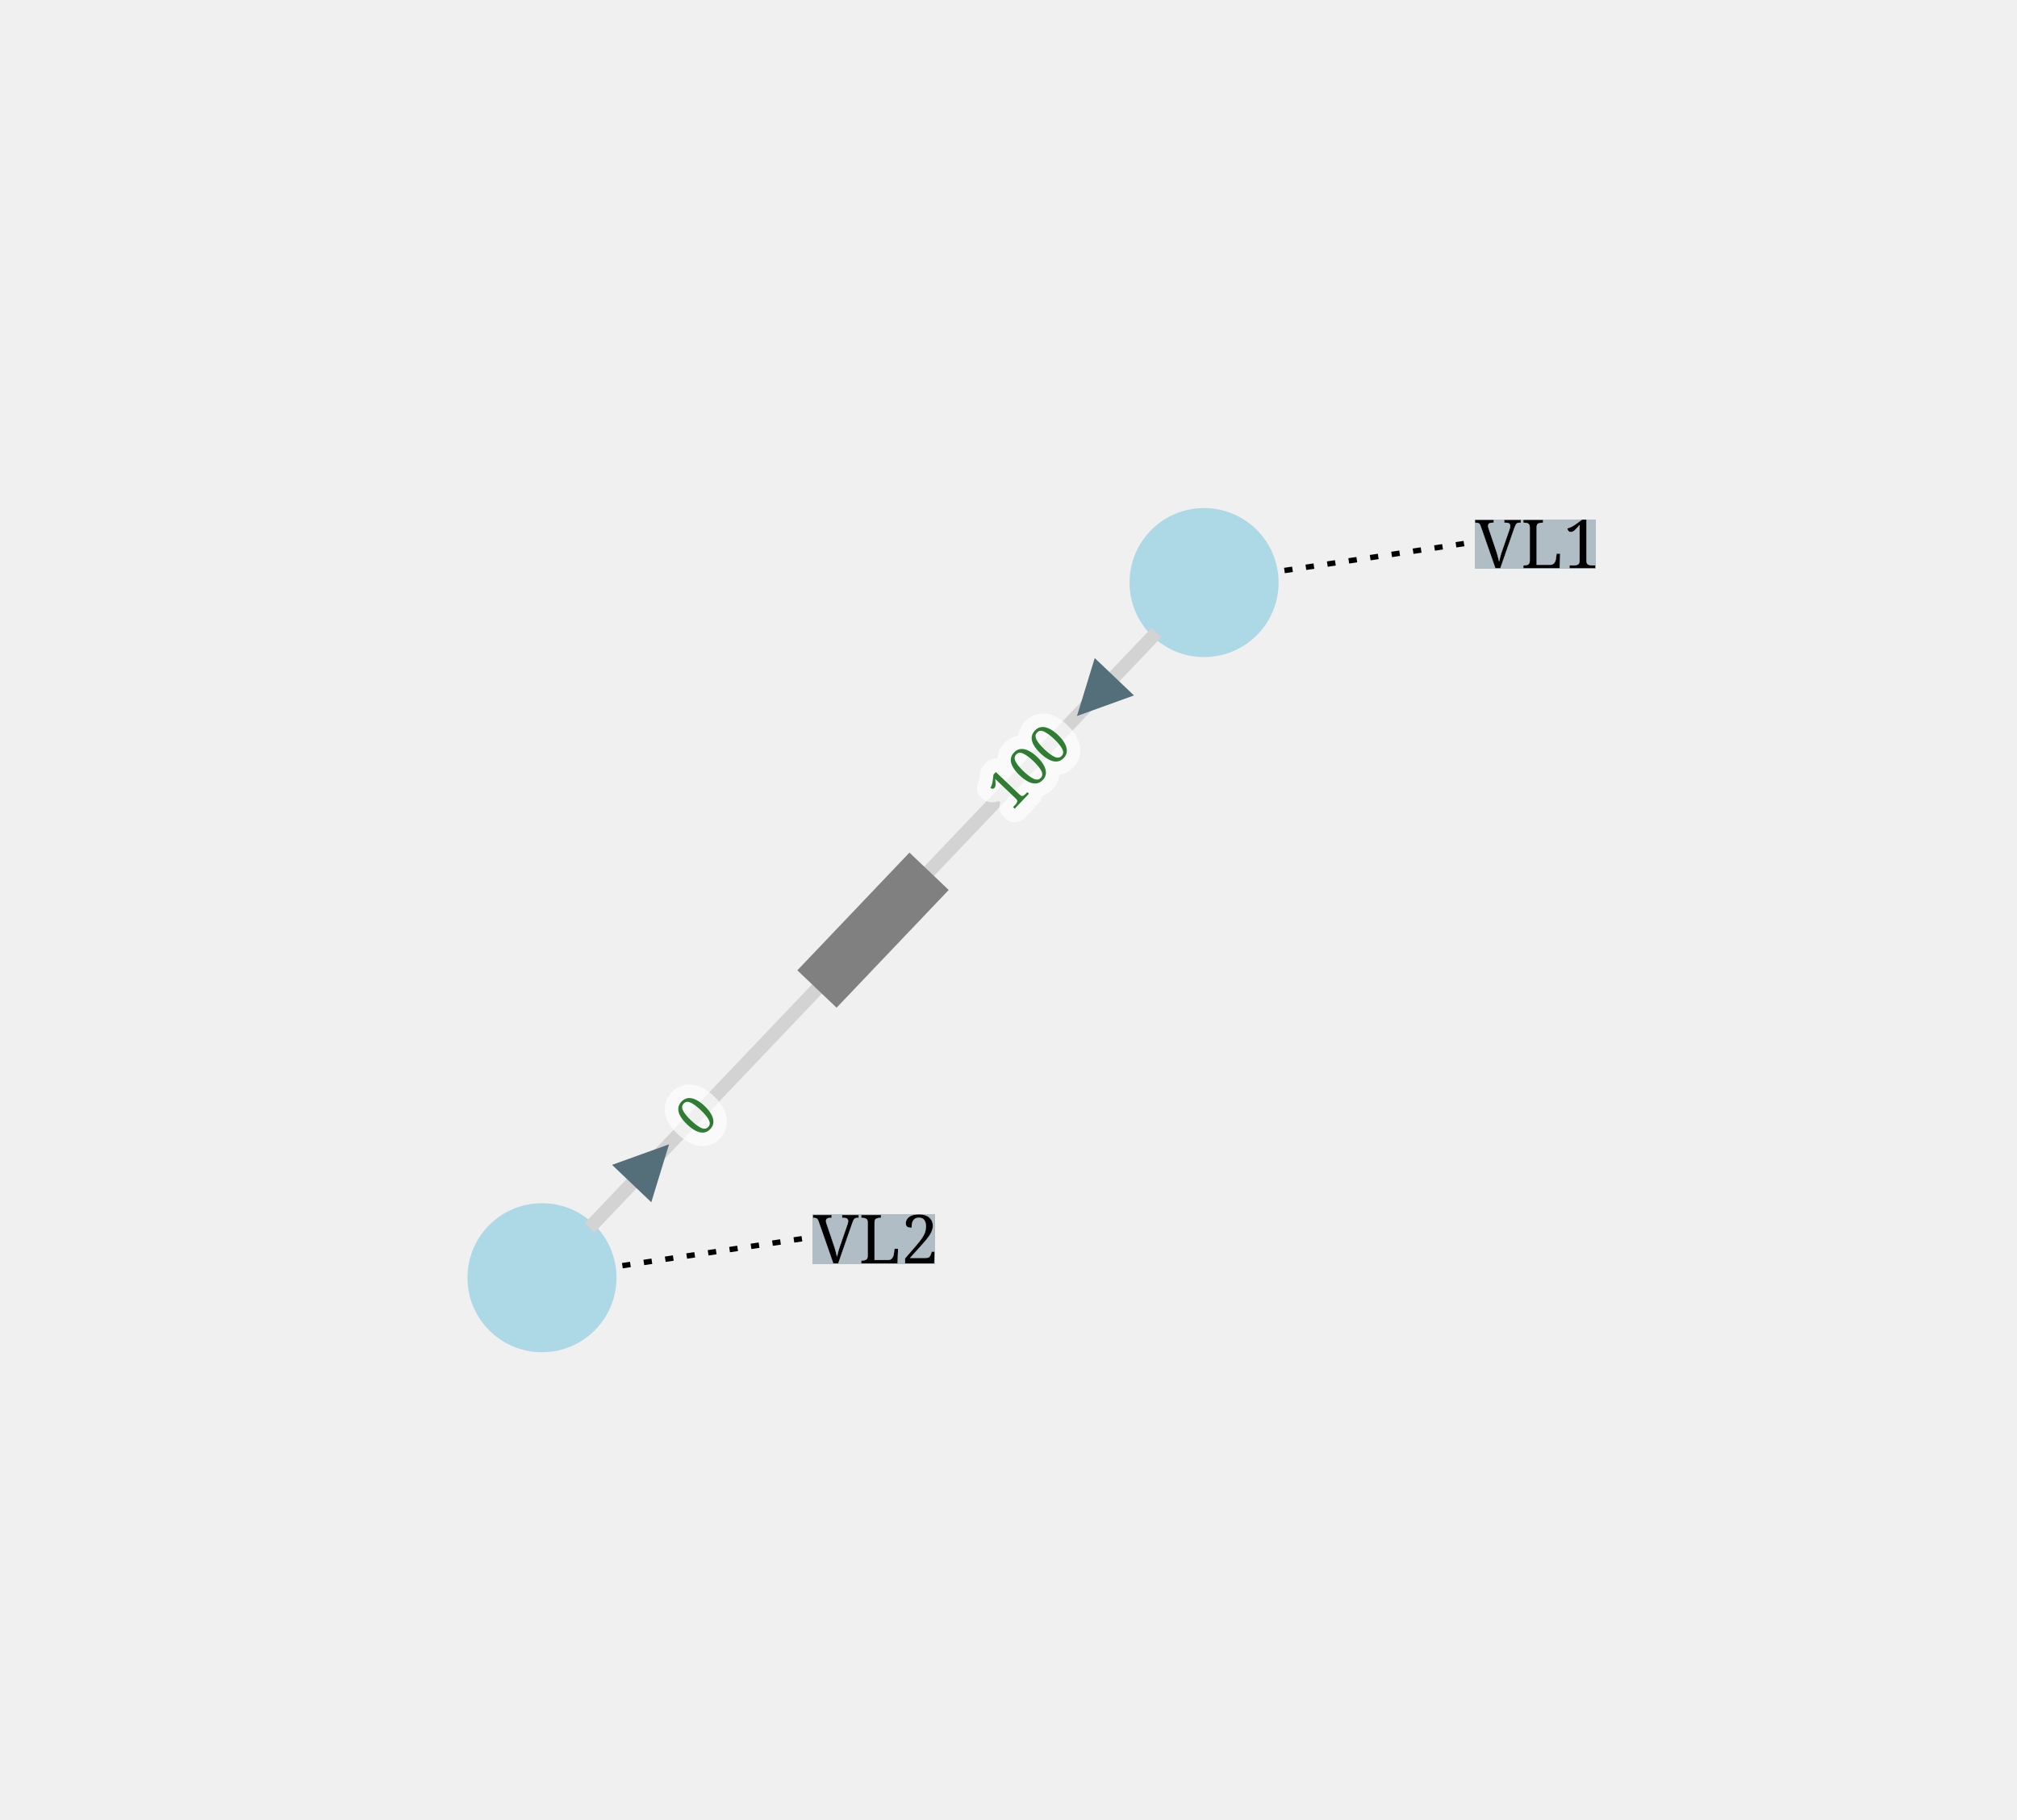
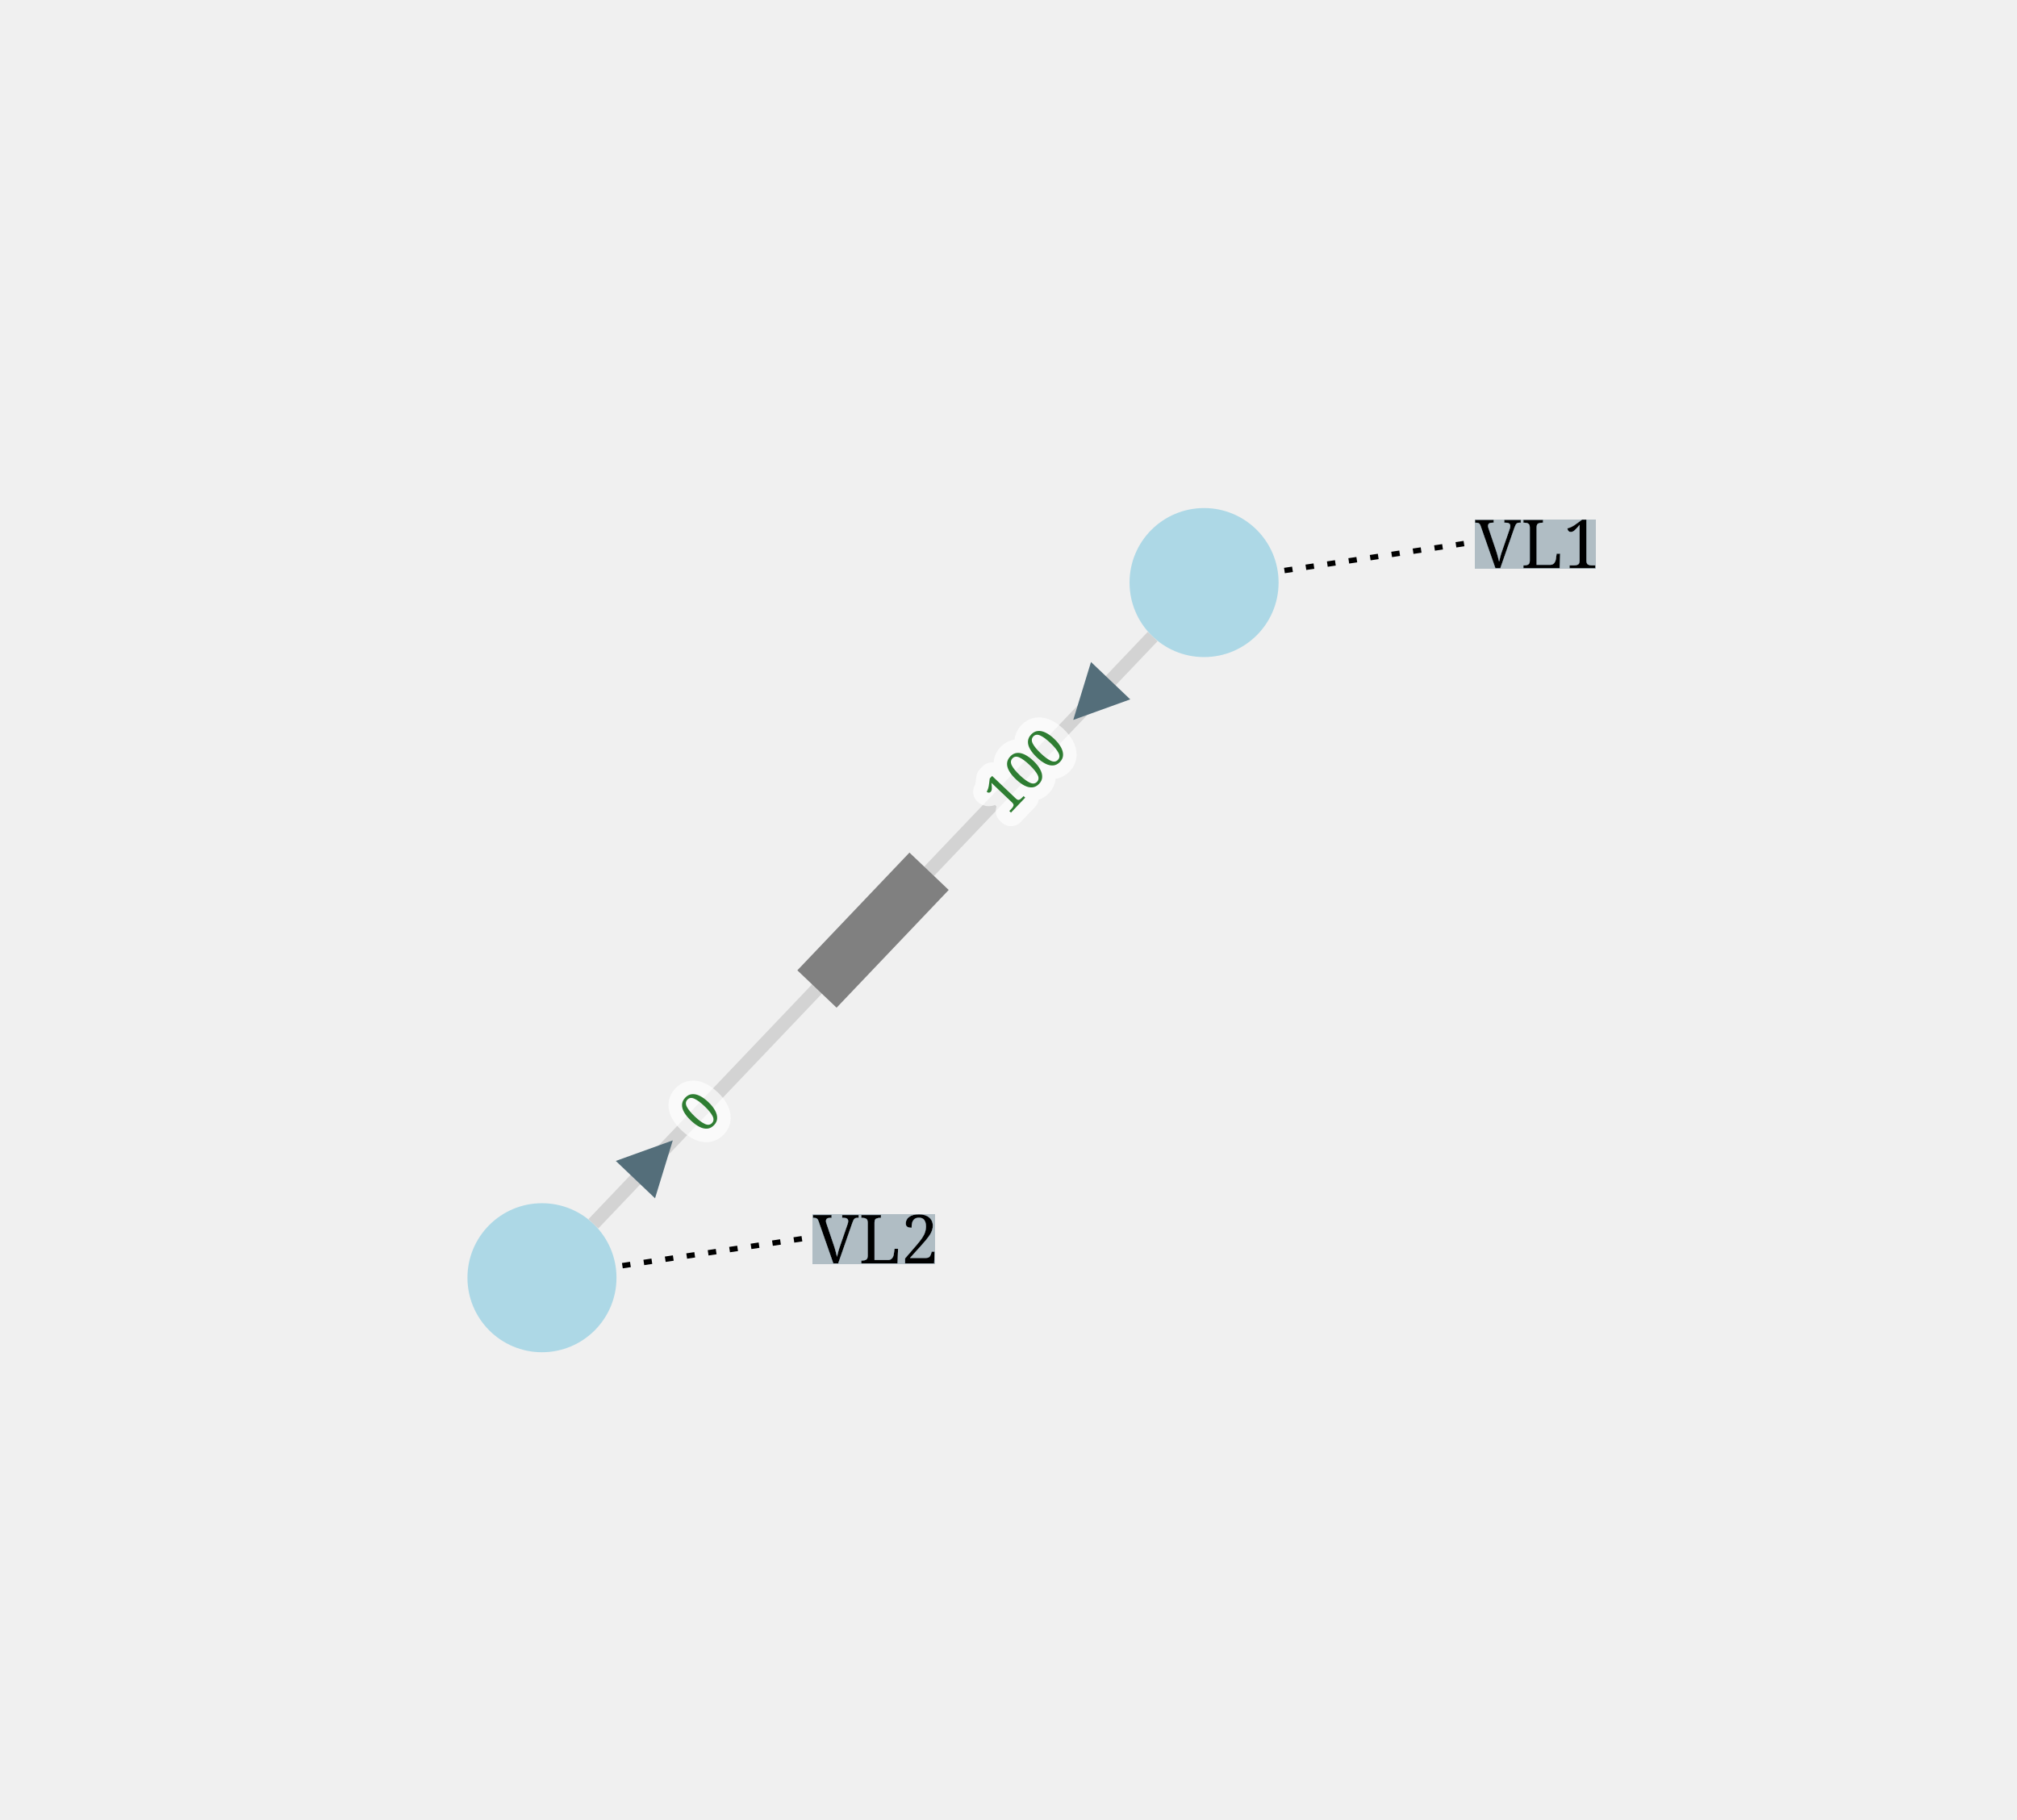
<svg xmlns="http://www.w3.org/2000/svg" width="665.02" height="600.00" viewBox="-284.74 -303.93 744.32 671.55">
  <style>
.nad-branch-edges .nad-edge-path, .nad-3wt-edges .nad-edge-path {stroke: var(--nad-vl-color, lightgrey); stroke-width: 5; fill: none}
.nad-branch-edges .nad-winding, .nad-3wt-nodes .nad-winding {stroke: var(--nad-vl-color, lightgrey); stroke-width: 5; fill: none}
.nad-text-edges {stroke: black; stroke-width: 2; stroke-dasharray: 3,5}
.nad-disconnected .nad-edge-path {stroke-dasharray: 10,10}
.nad-vl-nodes .nad-busnode {fill: var(--nad-vl-color, lightblue)}
.nad-vl-nodes circle.nad-unknown-busnode {stroke: lightgrey; stroke-width: 5; stroke-dasharray: 5,5; fill: none}
.nad-hvdc-edge polyline.nad-hvdc {stroke: grey; stroke-width: 20}
.nad-state-out .nad-arrow-in {visibility: hidden}
.nad-state-in .nad-arrow-out {visibility: hidden}
.nad-active path {stroke: none; fill: #546e7a}
.nad-active {visibility: visible}
.nad-reactive {visibility: hidden}
.nad-reactive path {stroke: none; fill: #0277bd}
.nad-text-background {flood-color: #90a4aeaa}
.nad-text-nodes {font: 25px serif; fill: black; dominant-baseline: central}
.nad-edge-infos text {font: 20px serif; dominant-baseline:middle; stroke: #FFFFFFAA; stroke-width: 10; stroke-linejoin:round; paint-order: stroke}
.nad-edge-infos .nad-state-in text {fill: #b71c1c}
.nad-edge-infos .nad-state-out text {fill: #2e7d32}
.nad-vl0to30 {--nad-vl-color: #AFB42B}
.nad-vl30to50 {--nad-vl-color: #EF9A9A}
.nad-vl50to70 {--nad-vl-color: #9C27B0}
.nad-vl70to120 {--nad-vl-color: #E65100}
.nad-vl120to180 {--nad-vl-color: #00ACC1}
.nad-vl180to300 {--nad-vl-color: #2E7D32}
.nad-vl300to500 {--nad-vl-color: #D32F2F}
.nad-branch-edges .nad-overload .nad-edge-path {animation: line-blink 3s infinite}
.nad-vl-nodes .nad-overvoltage {animation: node-over-blink 3s infinite}
.nad-vl-nodes .nad-undervoltage {animation: node-under-blink 3s infinite}

@keyframes line-blink {
  0%, 80%, 100% {stroke: var(--nad-vl-color, black); stroke-width: 5}
  40% {stroke: #FFEB3B; stroke-width: 15}
}
@keyframes node-over-blink {
  0%, 80%, 100% {stroke: white; stroke-width: 0}
  40% {stroke: #ff5722; stroke-width: 15}
}
@keyframes node-under-blink {
  0%, 80%, 100% {stroke: white; stroke-width: 0}
  40% {stroke: #00BCD4; stroke-width: 15}
}
</style>
  <defs>
    <filter id="textBgFilter" x="0" y="0" width="1" height="1">
      <feFlood class="nad-text-background" />
      <feComposite in="SourceGraphic" operator="over" />
    </filter>
  </defs>
  <g class="nad-vl-nodes">
    <g transform="translate(159.59,-88.93)" id="0" class="nad-vl300to500">
      <circle r="27.50" id="1" class="nad-busnode" />
    </g>
    <g transform="translate(-84.74,167.62)" id="2" class="nad-vl300to500">
      <circle r="27.50" id="3" class="nad-busnode" />
    </g>
  </g>
  <g class="nad-branch-edges">
    <g id="4" class="nad-hvdc-edge">
      <g class="nad-vl300to500">
-         <polyline class="nad-edge-path" points="142.00,-70.46 37.43,39.35" />
-         <g class="nad-edge-infos" transform="translate(119.59,-46.93)">
+         <polyline class="nad-edge-path" points="140.62,-69.02 37.43,39.35" />
+         <g class="nad-edge-infos" transform="translate(118.21,-45.48)">
          <g class="nad-active nad-state-out">
            <g transform="rotate(-136.40)">
              <path class="nad-arrow-in" transform="scale(10.00)" d="M-1 -1 H1 L0 1z" />
              <path class="nad-arrow-out" transform="scale(10.00)" d="M-1 1 H1 L0 -1z" />
            </g>
            <text transform="rotate(-46.40)" x="-19.00" style="text-anchor:end">100</text>
          </g>
          <g class="nad-reactive nad-state-out">
            <g transform="rotate(-136.40)">
              <path class="nad-arrow-in" transform="scale(10.00)" d="M-1 -1 H1 L0 1z" />
              <path class="nad-arrow-out" transform="scale(10.00)" d="M-1 1 H1 L0 -1z" />
            </g>
            <text transform="rotate(-46.40)" x="-19.00" style="text-anchor:end">50</text>
          </g>
        </g>
      </g>
      <g class="nad-vl300to500">
-         <polyline class="nad-edge-path" points="-67.15,149.16 37.43,39.35" />
-         <g class="nad-edge-infos" transform="translate(-44.74,125.62)">
+         <polyline class="nad-edge-path" points="-65.77,147.71 37.43,39.35" />
+         <g class="nad-edge-infos" transform="translate(-43.36,124.17)">
          <g class="nad-active nad-state-out">
            <g transform="rotate(43.60)">
              <path class="nad-arrow-in" transform="scale(10.00)" d="M-1 -1 H1 L0 1z" />
              <path class="nad-arrow-out" transform="scale(10.00)" d="M-1 1 H1 L0 -1z" />
            </g>
            <text transform="rotate(-46.40)" x="19.00">0</text>
          </g>
          <g class="nad-reactive nad-state-out">
            <g transform="rotate(43.60)">
              <path class="nad-arrow-in" transform="scale(10.00)" d="M-1 -1 H1 L0 1z" />
              <path class="nad-arrow-out" transform="scale(10.00)" d="M-1 1 H1 L0 -1z" />
            </g>
            <text transform="rotate(-46.40)" x="19.00">0</text>
          </g>
        </g>
      </g>
      <polyline points="58.11,17.62 16.74,61.07" class="nad-hvdc" />
    </g>
  </g>
  <g class="nad-text-edges">
    <polyline id="0_edge" points="189.25,-93.38 259.59,-103.93" />
    <polyline id="2_edge" points="-55.07,163.17 15.26,152.62" />
  </g>
  <g class="nad-text-nodes">
    <text filter="url(#textBgFilter)" y="-103.93" x="259.59">VL1</text>
    <text filter="url(#textBgFilter)" y="152.62" x="15.26">VL2</text>
  </g>
</svg>
